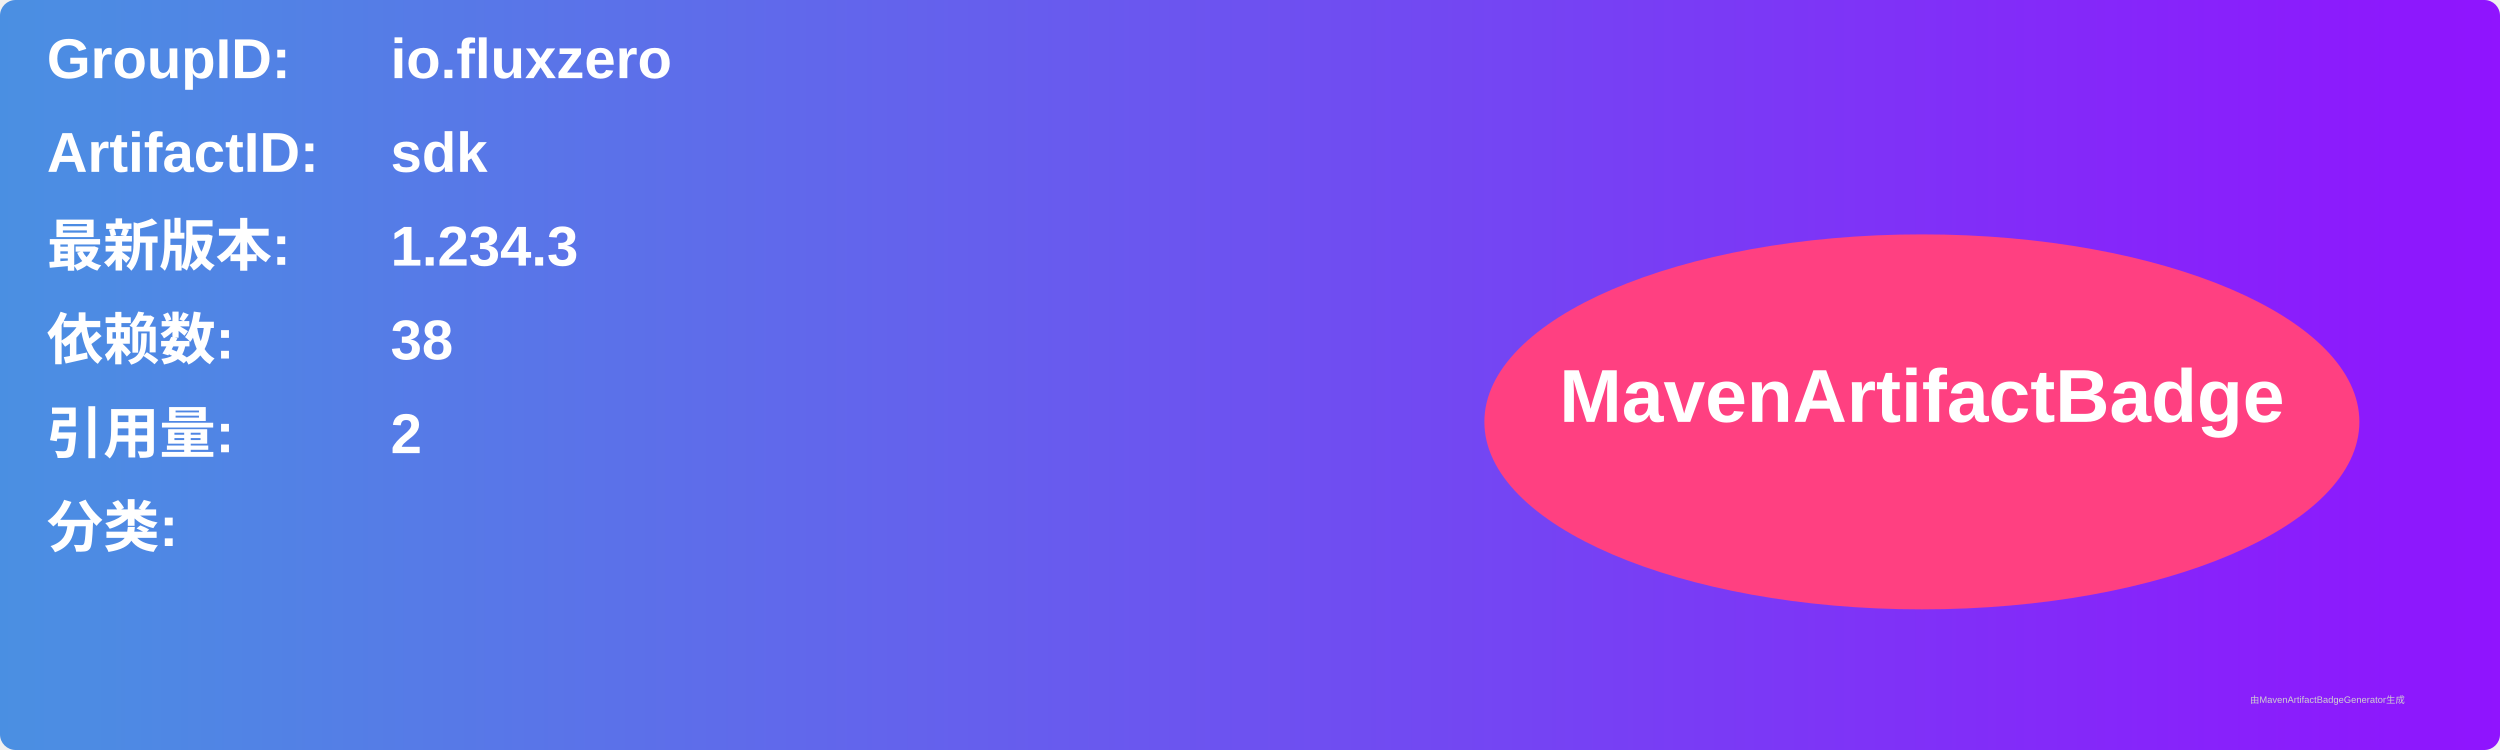
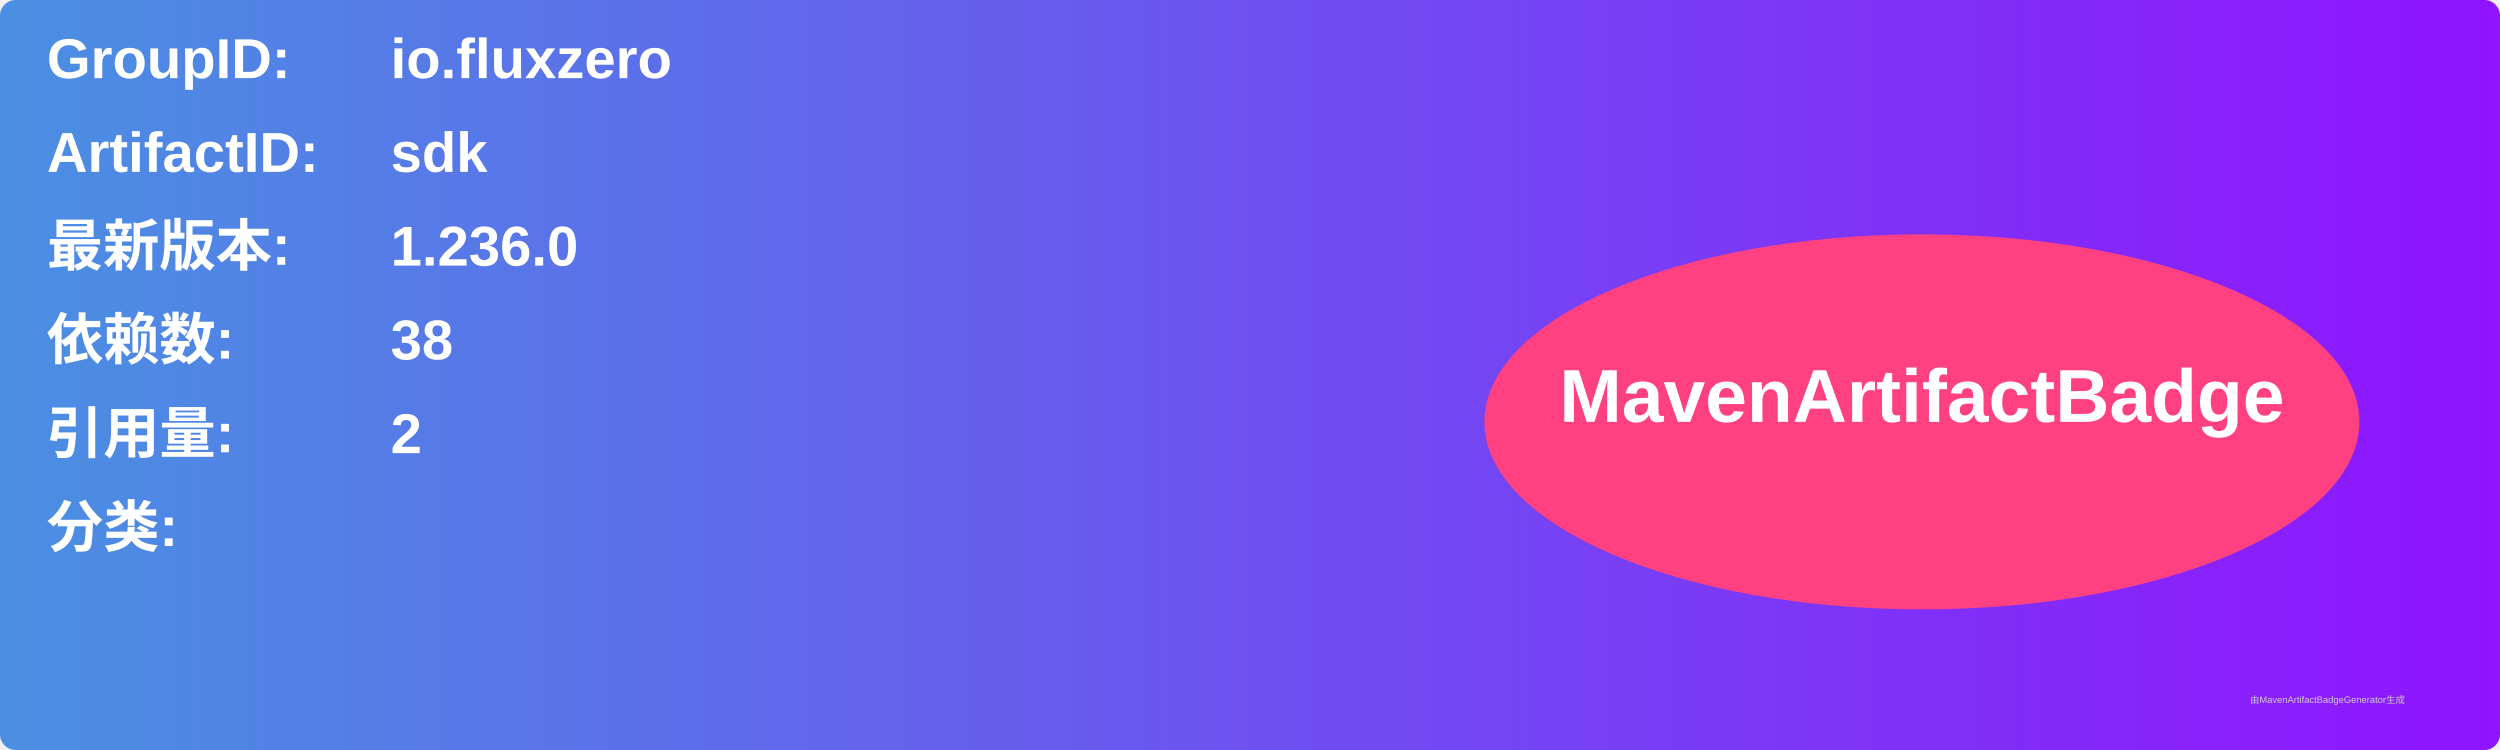
<svg xmlns="http://www.w3.org/2000/svg" width="800" height="240" viewBox="0 0 800 240">
  <linearGradient id="grad" x1="0%" y1="0%" x2="100%" y2="0%">
    <stop offset="0%" stop-color="#4a90e2" />
    <stop offset="100%" stop-color="#9013fe" />
  </linearGradient>
  <rect width="100%" height="100%" rx="5" ry="5" fill="url(#grad)" />
  <g transform="translate(15, 15)">
    <text x="0" y="10" font-family="Arial" font-size="18" fill="white" font-weight="bold" width="260">GroupID:</text>
    <text x="110" y="10" font-family="Arial" font-size="18" fill="white" font-weight="bold" width="460">io.fluxzero</text>
    <text x="0" y="40" font-family="Arial" font-size="18" fill="white" font-weight="bold" width="260">ArtifactID:</text>
    <text x="110" y="40" font-family="Arial" font-size="18" fill="white" font-weight="bold" width="460">sdk</text>
    <text x="0" y="70" font-family="Arial" font-size="18" fill="white" font-weight="bold">最新版本:</text>
    <text x="110" y="70" font-family="Arial" font-size="18" fill="white" font-weight="bold">
-       <tspan font-weight="bold">1.234.3</tspan>
+       <tspan font-weight="bold">1.236.0</tspan>
    </text>
    <text x="0" y="100" font-family="Arial" font-size="18" fill="white" font-weight="bold">依赖数: </text>
    <text x="110" y="100" font-family="Arial" font-size="18" fill="white">
      <tspan font-weight="bold">38</tspan>
    </text>
    <text x="0" y="130" font-family="Arial" font-size="18" fill="white" font-weight="bold">引用量: </text>
    <text x="110" y="130" font-family="Arial" font-size="18" fill="white">
      <tspan font-weight="bold">2</tspan>
    </text>
    <text x="0" y="160" font-family="Arial" font-size="18" fill="white" font-weight="bold">分类:</text>
    <text x="10" y="190" font-family="Arial" font-size="10" fill="white">
      <tspan font-weight="bold" />
    </text>
    <ellipse cx="600" cy="120" rx="140" ry="60" fill="#ff4081" />
    <text x="600" y="120" text-anchor="middle" font-family="Arial" font-size="24" fill="white" font-weight="bold">MavenArtifactBadge</text>
  </g>
  <text x="720" y="225" font-family="Arial" font-size="3" fill="#d0d0d0">由MavenArtifactBadgeGenerator生成</text>
</svg>
